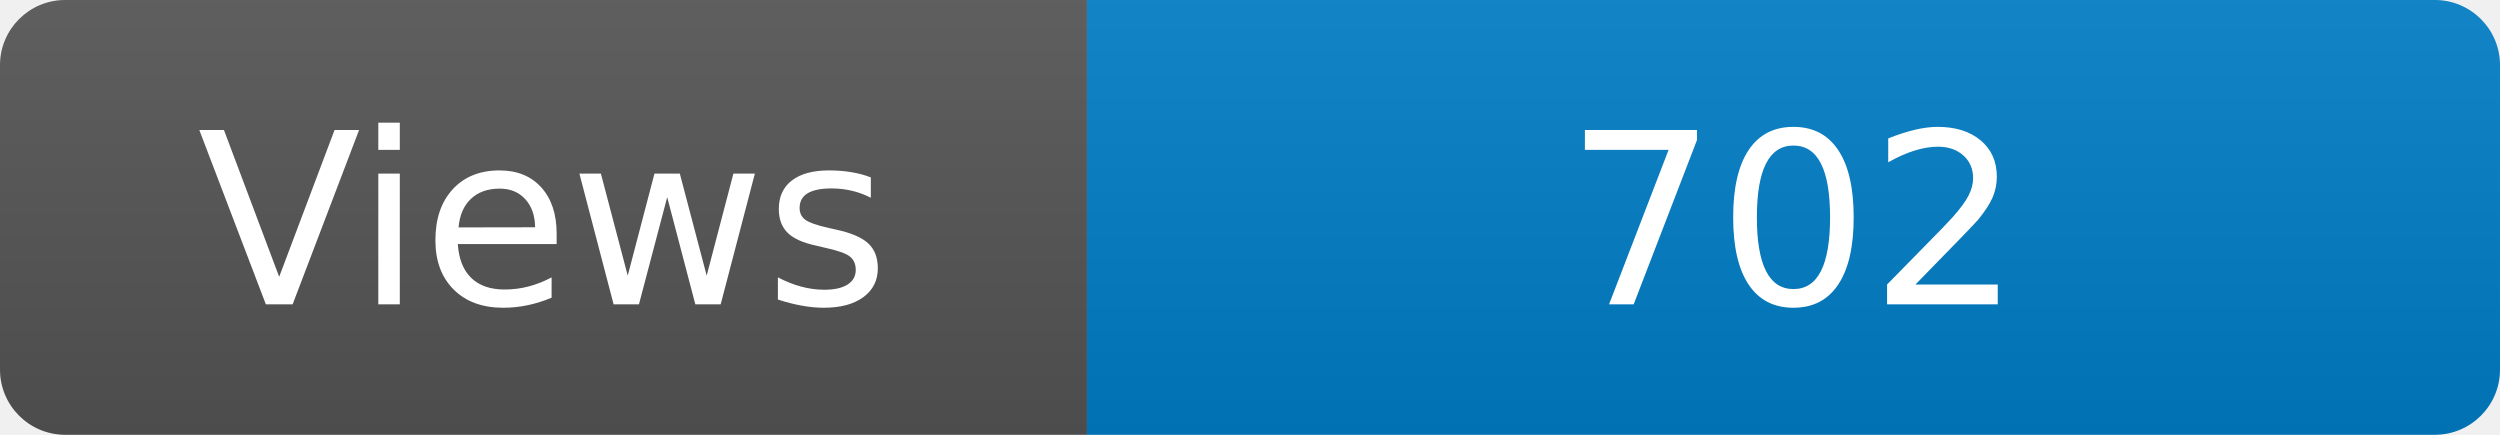
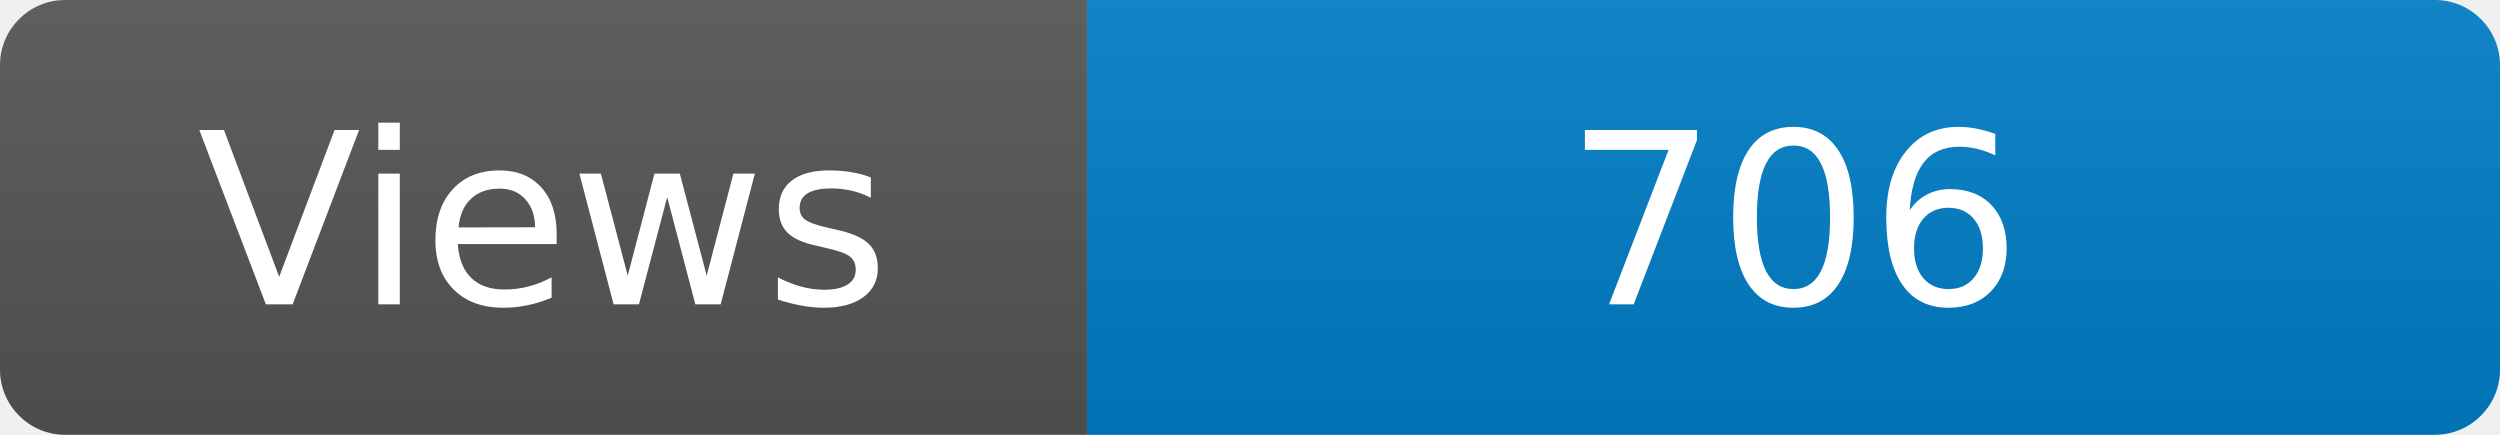
<svg xmlns="http://www.w3.org/2000/svg" width="115" height="20" role="img" aria-label="Maintained?: yes">
  <linearGradient id="s" x2="0" y2="100%">
    <stop offset="0" stop-color="#bbb" stop-opacity=".1" />
    <stop offset="1" stop-opacity=".1" />
  </linearGradient>
  <clipPath id="r">
    <rect width="115" height="20" rx="3" fill="#fff" />
  </clipPath>
  <g clip-path="url(#r)">
    <rect width="50" height="20" fill="#555" />
    <rect x="50" width="160" height="20" fill="#007ec6" />
    <rect width="115" height="20" fill="url(#s)" />
  </g>
  <g fill="#fff" text-anchor="middle" font-family="Verdana,Geneva,DejaVu Sans,sans-serif" font-size="110">
    <text x="250" y="140" transform="scale(.1)" fill="#fff">Views</text>
-     <text x="825" y="140" transform="scale(.1)" fill="#fff">702</text>
+     <text x="825" y="140" transform="scale(.1)" fill="#fff">706</text>
  </g>
</svg>
